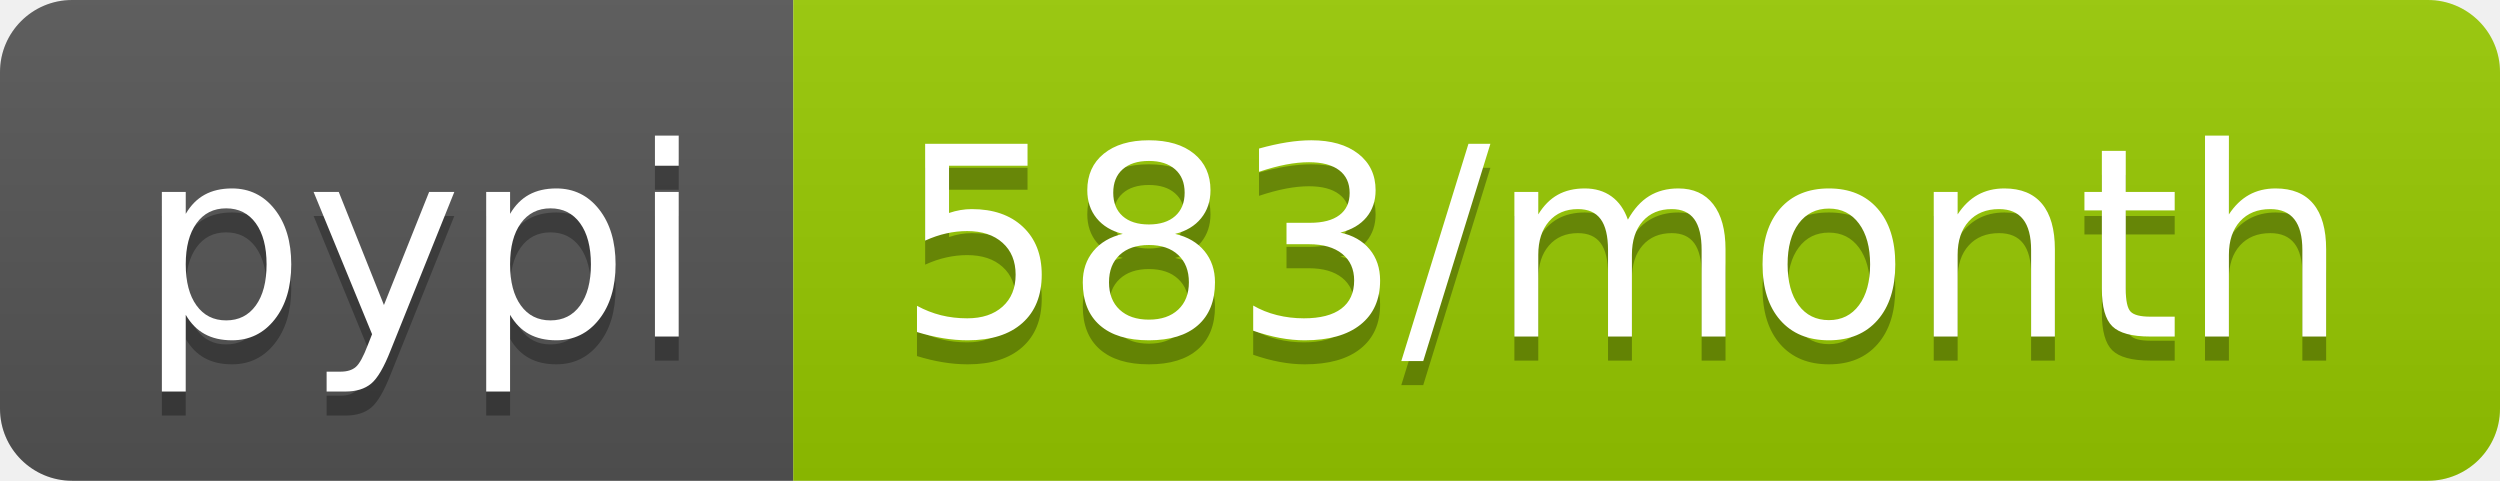
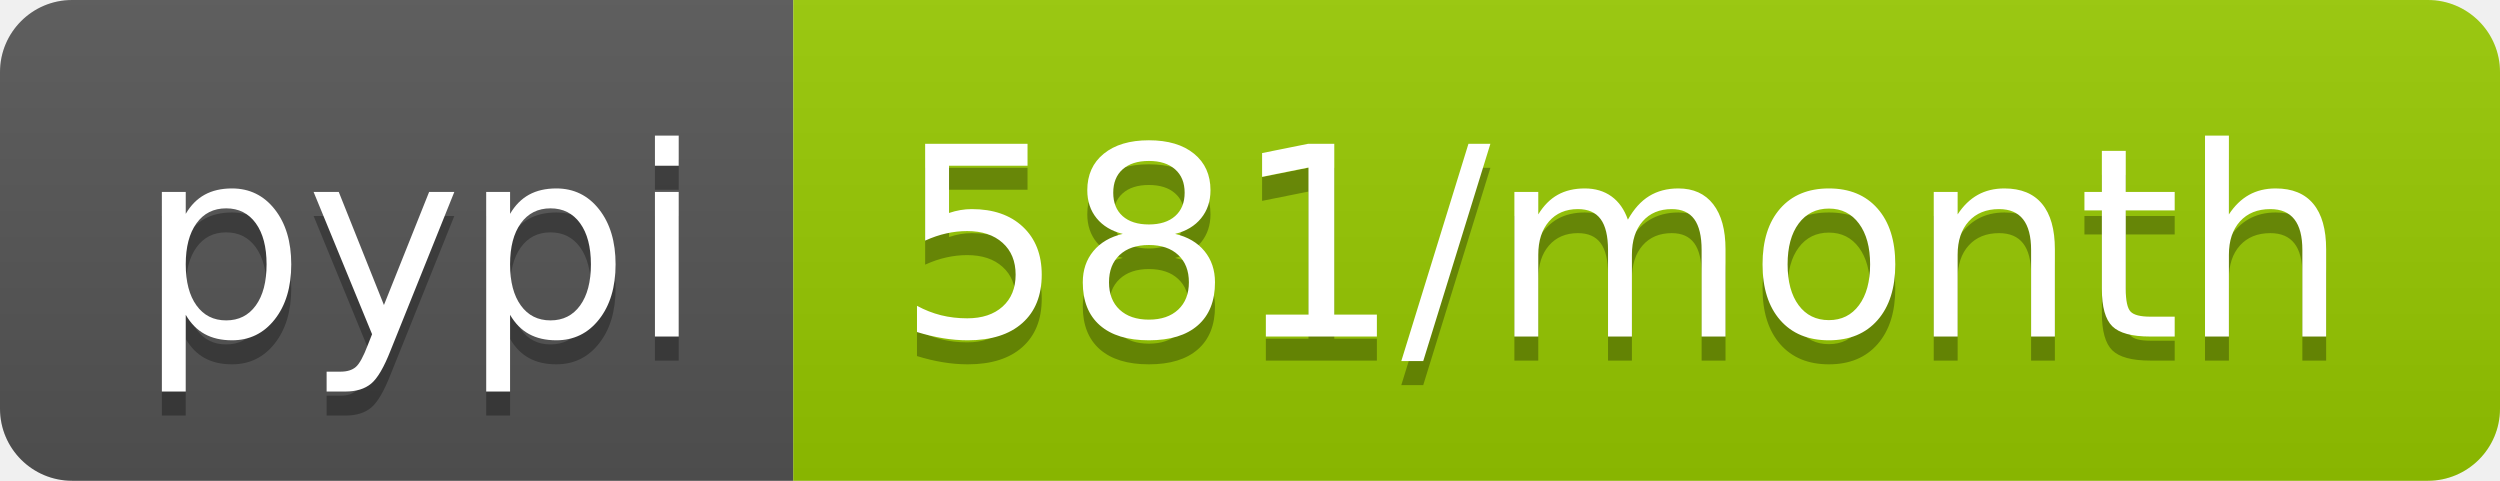
- <svg xmlns="http://www.w3.org/2000/svg" width="104" height="20" role="img" aria-label="pypi: 583/month">
+ <svg xmlns="http://www.w3.org/2000/svg" width="104" height="20" role="img" aria-label="pypi: 581/month">
  <linearGradient id="s" x2="0" y2="100%">
    <stop offset="0" stop-color="#bbb" stop-opacity=".1" />
    <stop offset="1" stop-opacity=".1" />
  </linearGradient>
  <clipPath id="r">
    <rect width="104" height="20" rx="3" fill="#fff" />
  </clipPath>
  <g clip-path="url(#r)">
    <rect width="33" height="20" fill="#555" />
    <rect x="33" width="71" height="20" fill="#97ca00" />
    <rect width="104" height="20" fill="url(#s)" />
  </g>
  <g fill="#fff" text-anchor="middle" font-family="Verdana,Geneva,DejaVu Sans,sans-serif" text-rendering="geometricPrecision" font-size="110">
    <text aria-hidden="true" x="175" y="150" fill="#010101" fill-opacity=".3" transform="scale(.1)" textLength="230">pypi</text>
    <text x="175" y="140" transform="scale(.1)" fill="#fff" textLength="230">pypi</text>
-     <text aria-hidden="true" x="675" y="150" fill="#010101" fill-opacity=".3" transform="scale(.1)" textLength="610">583/month</text>
-     <text x="675" y="140" transform="scale(.1)" fill="#fff" textLength="610">583/month</text>
+     <text aria-hidden="true" x="675" y="150" fill="#010101" fill-opacity=".3" transform="scale(.1)" textLength="610">581/month</text>
+     <text x="675" y="140" transform="scale(.1)" fill="#fff" textLength="610">581/month</text>
  </g>
</svg>
